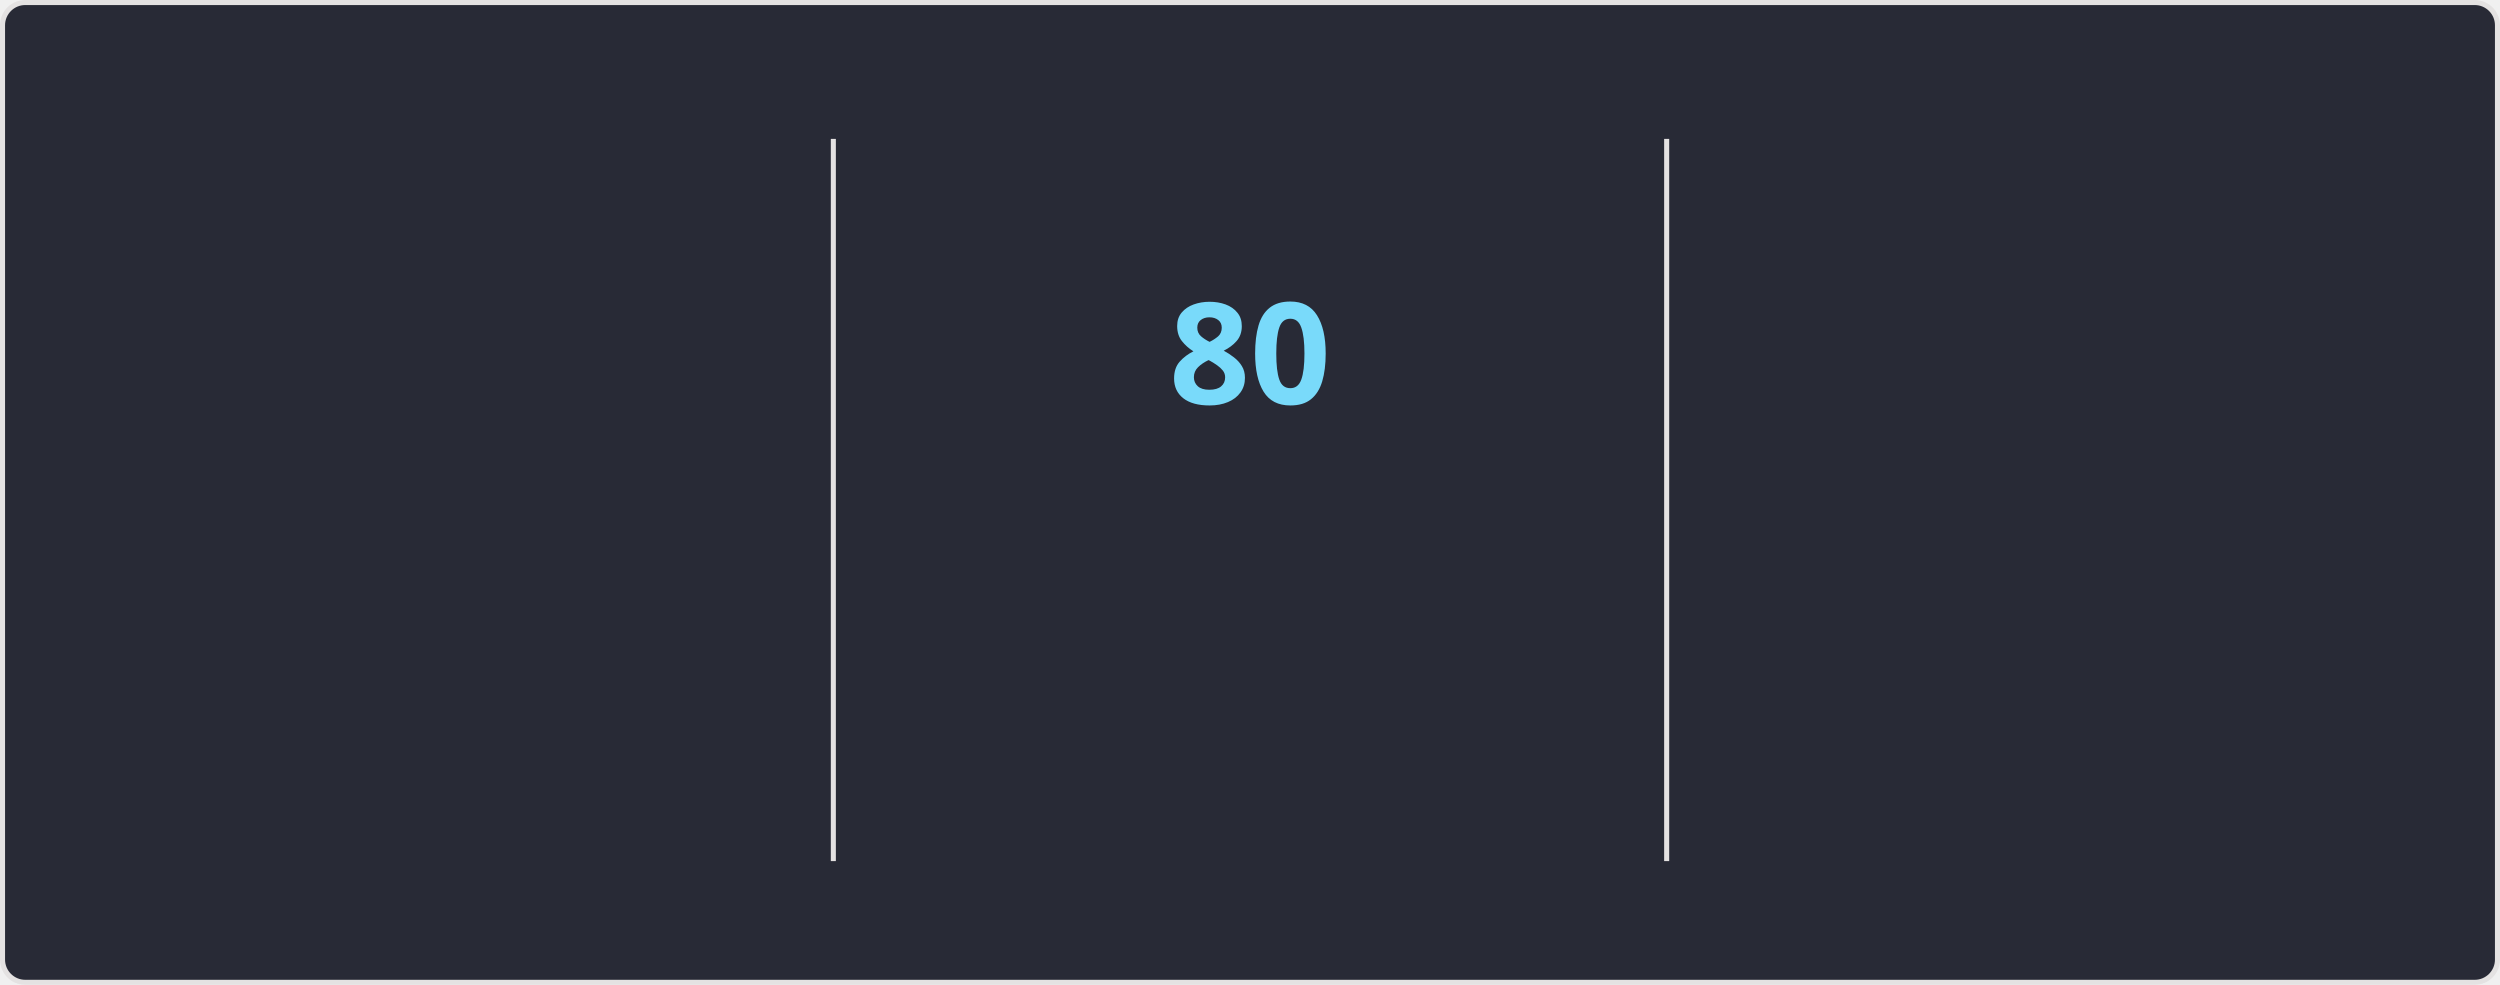
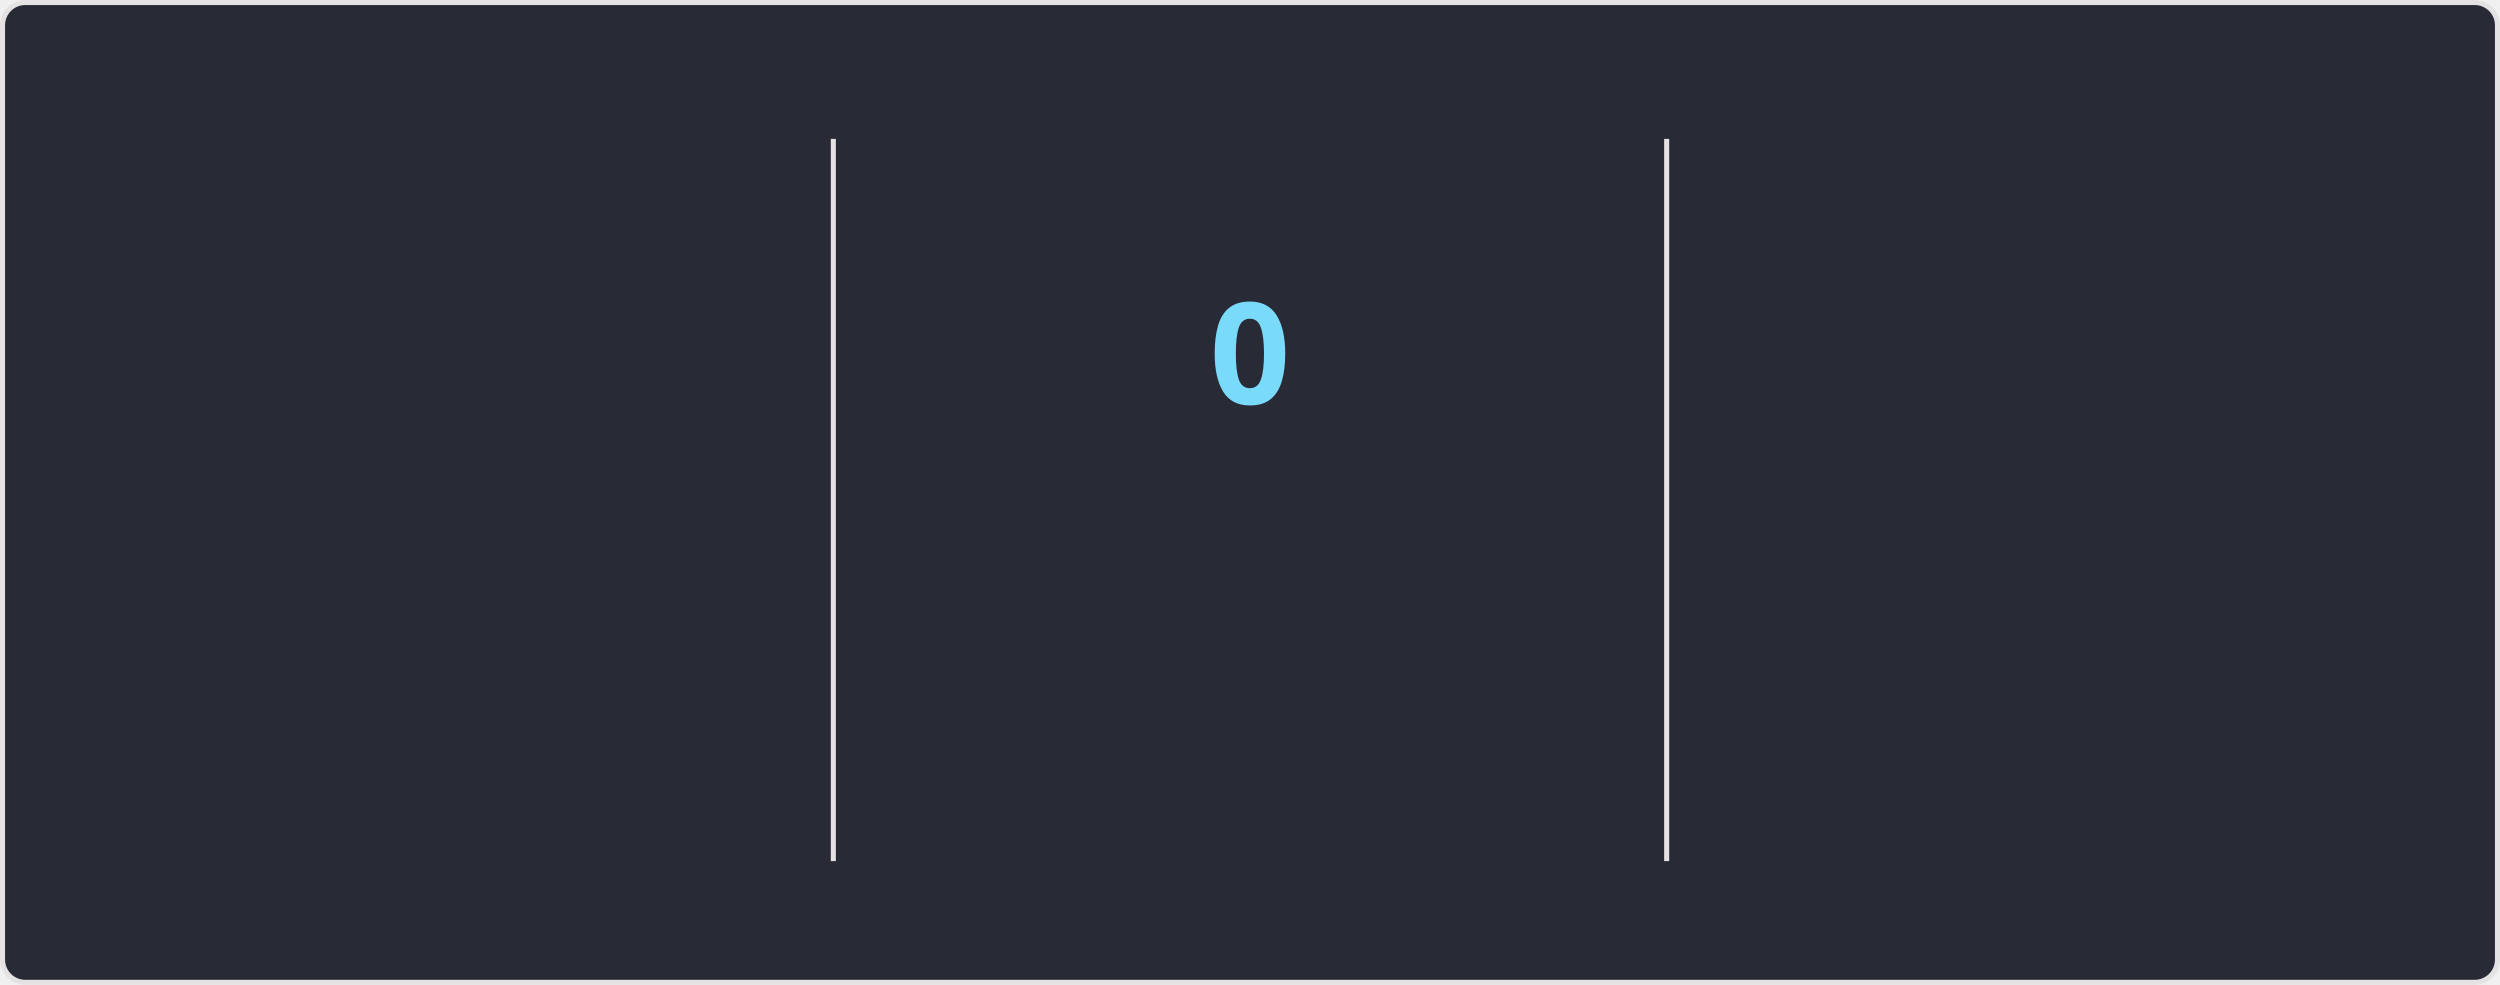
<svg xmlns="http://www.w3.org/2000/svg" style="isolation: isolate" viewBox="0 0 495 195" width="495px" height="195px" direction="ltr">
  <style>
    @keyframes currstreak {
      0% { font-size: 3px; opacity: 0.2; }
      80% { font-size: 34px; opacity: 1; }
      100% { font-size: 28px; opacity: 1; }
    }
    @keyframes fadein {
      0% { opacity: 0; }
      100% { opacity: 1; }
    }
    .big-number {
      font-family: "Segoe UI", Ubuntu, sans-serif;
      font-weight: 700;
      font-size: 28px;
      fill: #ff6e96;
    }
    .label {
      font-family: "Segoe UI", Ubuntu, sans-serif;
      font-weight: 400;
      font-size: 14px;
      fill: #ff6e96;
    }
    .range-text {
      font-family: "Segoe UI", Ubuntu, sans-serif;
      font-weight: 400;
      font-size: 12px;
      fill: #f8f8f2;
    }
    .current-streak-num {
      font-family: "Segoe UI", Ubuntu, sans-serif;
      font-weight: 700;
      font-size: 28px;
      fill: #79dafa;
    }</style>
  <defs>
    <clipPath id="outer_rectangle">
      <rect width="495" height="195" rx="4.5" />
    </clipPath>
    <mask id="mask_out_ring_behind_fire">
      <rect width="495" height="195" fill="white" />
      <ellipse id="mask-ellipse" cx="247.5" cy="32" rx="13" ry="18" fill="black" />
    </mask>
  </defs>
  <g clip-path="url(#outer_rectangle)">
    <g style="isolation: isolate">
      <rect fill="#282a36" rx="4.5" x="0.5" y="0.5" width="494" height="194" stroke="#e4e2e2" />
    </g>
    <g style="isolation: isolate">
      <line x1="165" y1="28" x2="165" y2="170" vector-effect="non-scaling-stroke" stroke-width="1" stroke="#e4e2e2" stroke-linejoin="miter" stroke-linecap="square" stroke-miterlimit="3" />
      <line x1="330" y1="28" x2="330" y2="170" vector-effect="non-scaling-stroke" stroke-width="1" stroke="#e4e2e2" stroke-linejoin="miter" stroke-linecap="square" stroke-miterlimit="3" />
    </g>
    <g style="isolation: isolate">
      <g transform="translate(82.5, 48)">
        <text x="0" y="32" stroke-width="0" text-anchor="middle" class="big-number" style="opacity: 0; animation: fadein 0.5s linear forwards 0.6s">
            5.9K
          </text>
      </g>
      <g transform="translate(82.5, 84)">
        <text x="0" y="32" stroke-width="0" text-anchor="middle" class="label" style="opacity: 0; animation: fadein 0.5s linear forwards 0.7s">
            Total Contributions
          </text>
      </g>
      <g transform="translate(82.5, 114)">
        <text x="0" y="32" stroke-width="0" text-anchor="middle" class="range-text" style="opacity: 0; animation: fadein 0.5s linear forwards 0.8s">
            Sep 28 - Present
          </text>
      </g>
    </g>
    <g style="isolation: isolate">
      <g mask="url(#mask_out_ring_behind_fire)">
        <circle cx="247.5" cy="71" r="40" fill="none" stroke="#ff6e96" stroke-width="5" style="opacity: 0; animation: fadein 0.5s linear forwards 0.4s" />
      </g>
      <g transform="translate(247.5, 19.5)" stroke-opacity="0" style="opacity: 0; animation: fadein 0.5s linear forwards 0.6s">
        <path d="M -12 -0.5 L 15 -0.5 L 15 23.5 L -12 23.5 L -12 -0.5 Z" fill="none" />
        <path d="M 1.5 0.67 C 1.5 0.67 2.24 3.32 2.24 5.47 C 2.24 7.53 0.89 9.2 -1.17 9.2 C -3.23 9.2 -4.79 7.53 -4.79 5.47 L -4.76 5.11 C -6.78 7.51 -8 10.62 -8 13.99 C -8 18.41 -4.42 22 0 22 C 4.42 22 8 18.41 8 13.99 C 8 8.6 5.41 3.79 1.5 0.67 Z M -0.29 19 C -2.07 19 -3.51 17.6 -3.51 15.86 C -3.51 14.24 -2.46 13.1 -0.7 12.74 C 1.07 12.38 2.9 11.53 3.92 10.16 C 4.31 11.45 4.51 12.81 4.51 14.2 C 4.51 16.85 2.36 19 -0.29 19 Z" fill="#ff6e96" stroke-opacity="0" />
      </g>
      <g transform="translate(247.5, 48)">
        <text x="0" y="32" stroke-width="0" text-anchor="middle" class="current-streak-num" style="animation: currstreak 0.6s linear forwards">
-             80
+             0
          </text>
      </g>
      <g transform="translate(247.5, 108)">
        <text x="0" y="32" stroke-width="0" text-anchor="middle" class="label" style="opacity: 0; animation: fadein 0.5s linear forwards 0.9s">
            Current Streak
          </text>
      </g>
      <g transform="translate(247.5, 145)">
        <text x="0" y="21" stroke-width="0" text-anchor="middle" class="range-text" style="opacity: 0; animation: fadein 0.5s linear forwards 0.9s">
-             Jul 12 - Sep 29
+             0 days
          </text>
      </g>
    </g>
    <g style="isolation: isolate">
      <g transform="translate(412.5, 48)">
        <text x="0" y="32" stroke-width="0" text-anchor="middle" class="big-number" style="opacity: 0; animation: fadein 0.5s linear forwards 1.2s">
            80
          </text>
      </g>
      <g transform="translate(412.5, 84)">
        <text x="0" y="32" stroke-width="0" text-anchor="middle" class="label" style="opacity: 0; animation: fadein 0.5s linear forwards 1.3s">
            Longest Streak
          </text>
      </g>
      <g transform="translate(412.5, 114)">
        <text x="0" y="32" stroke-width="0" text-anchor="middle" class="range-text" style="opacity: 0; animation: fadein 0.5s linear forwards 1.4s">
            Jul 12 - Sep 29
          </text>
      </g>
    </g>
  </g>
</svg>
